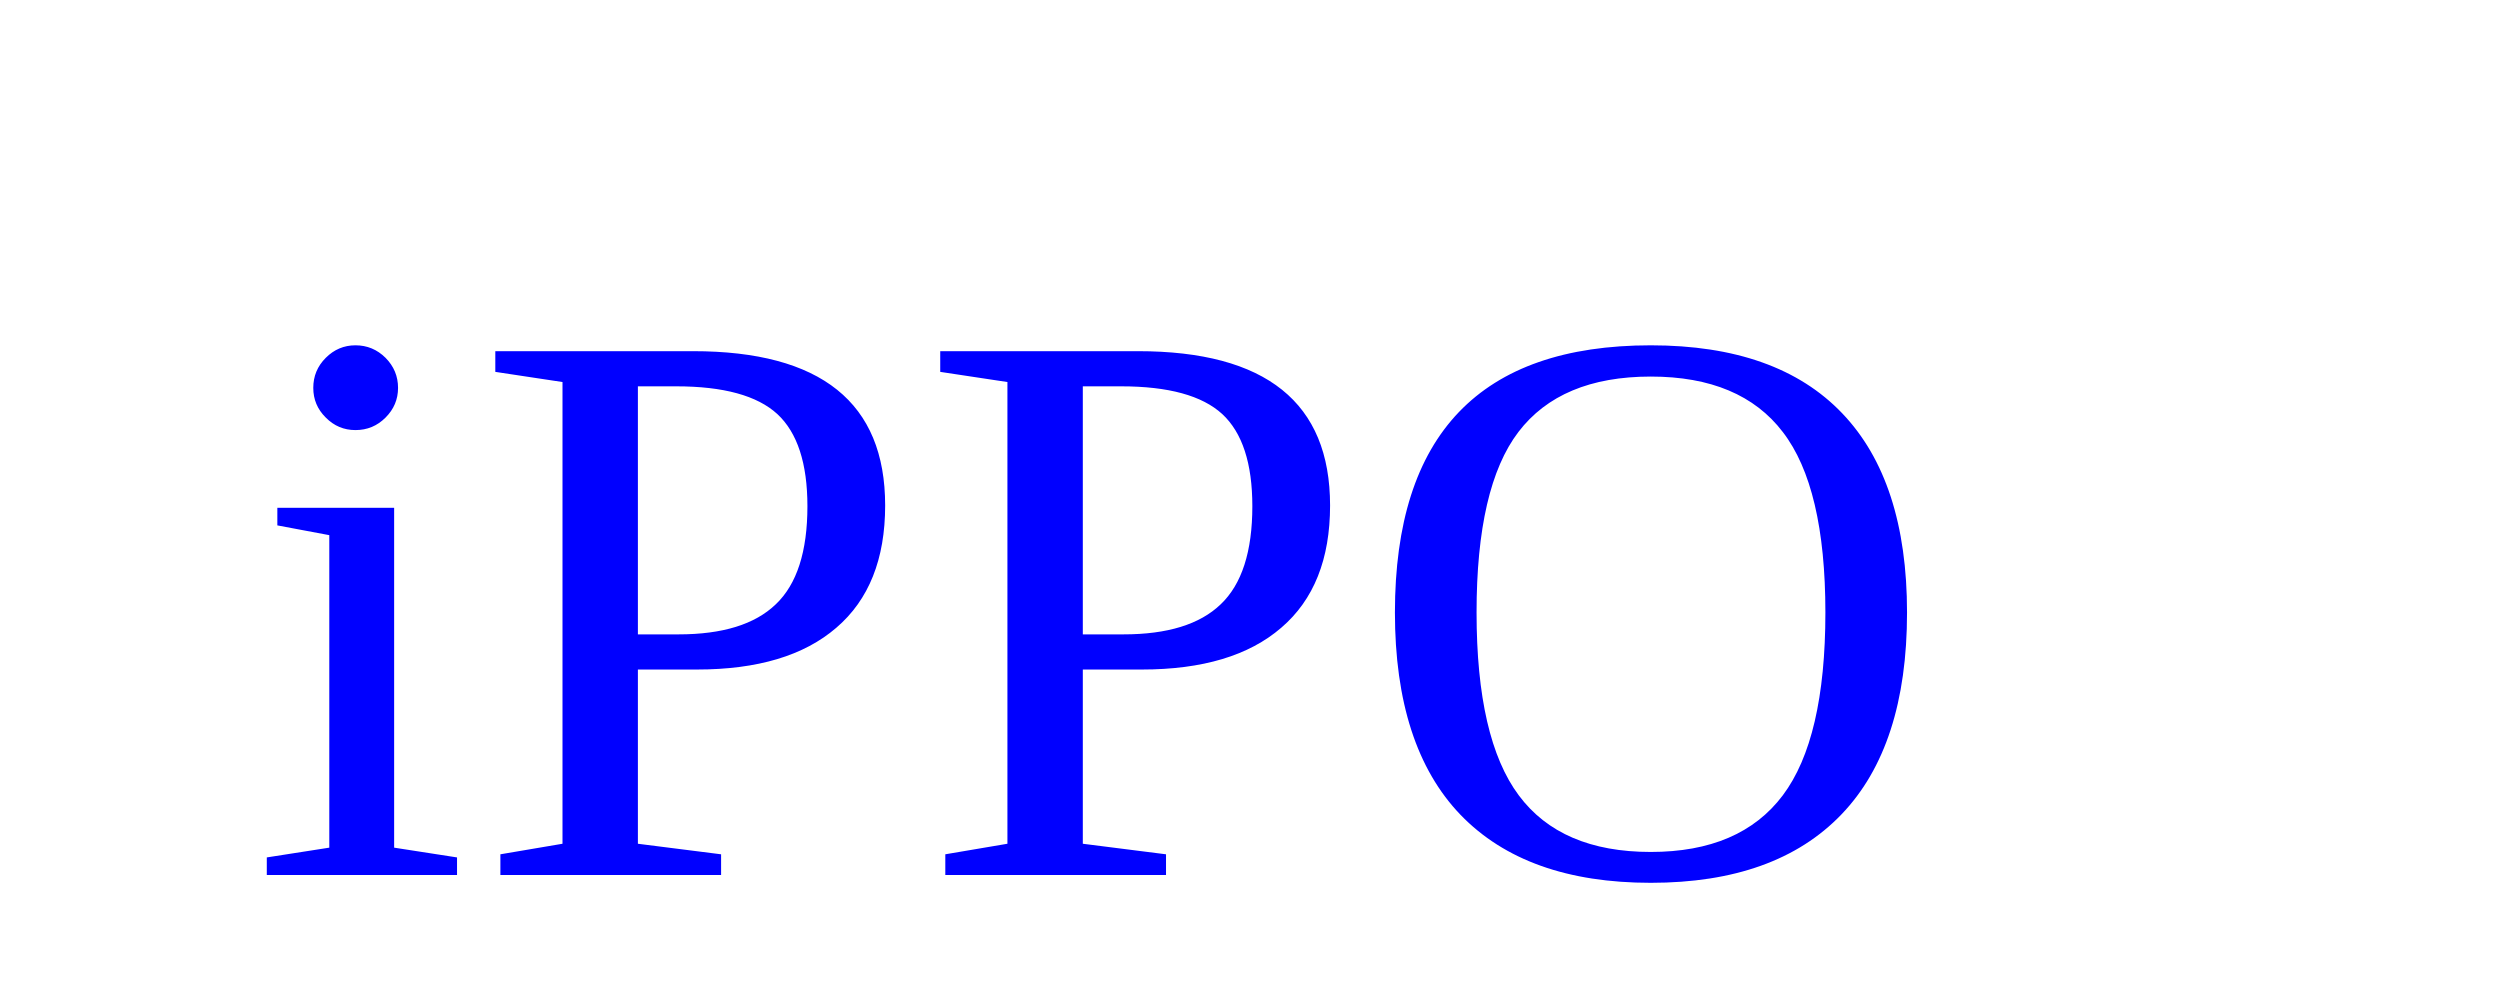
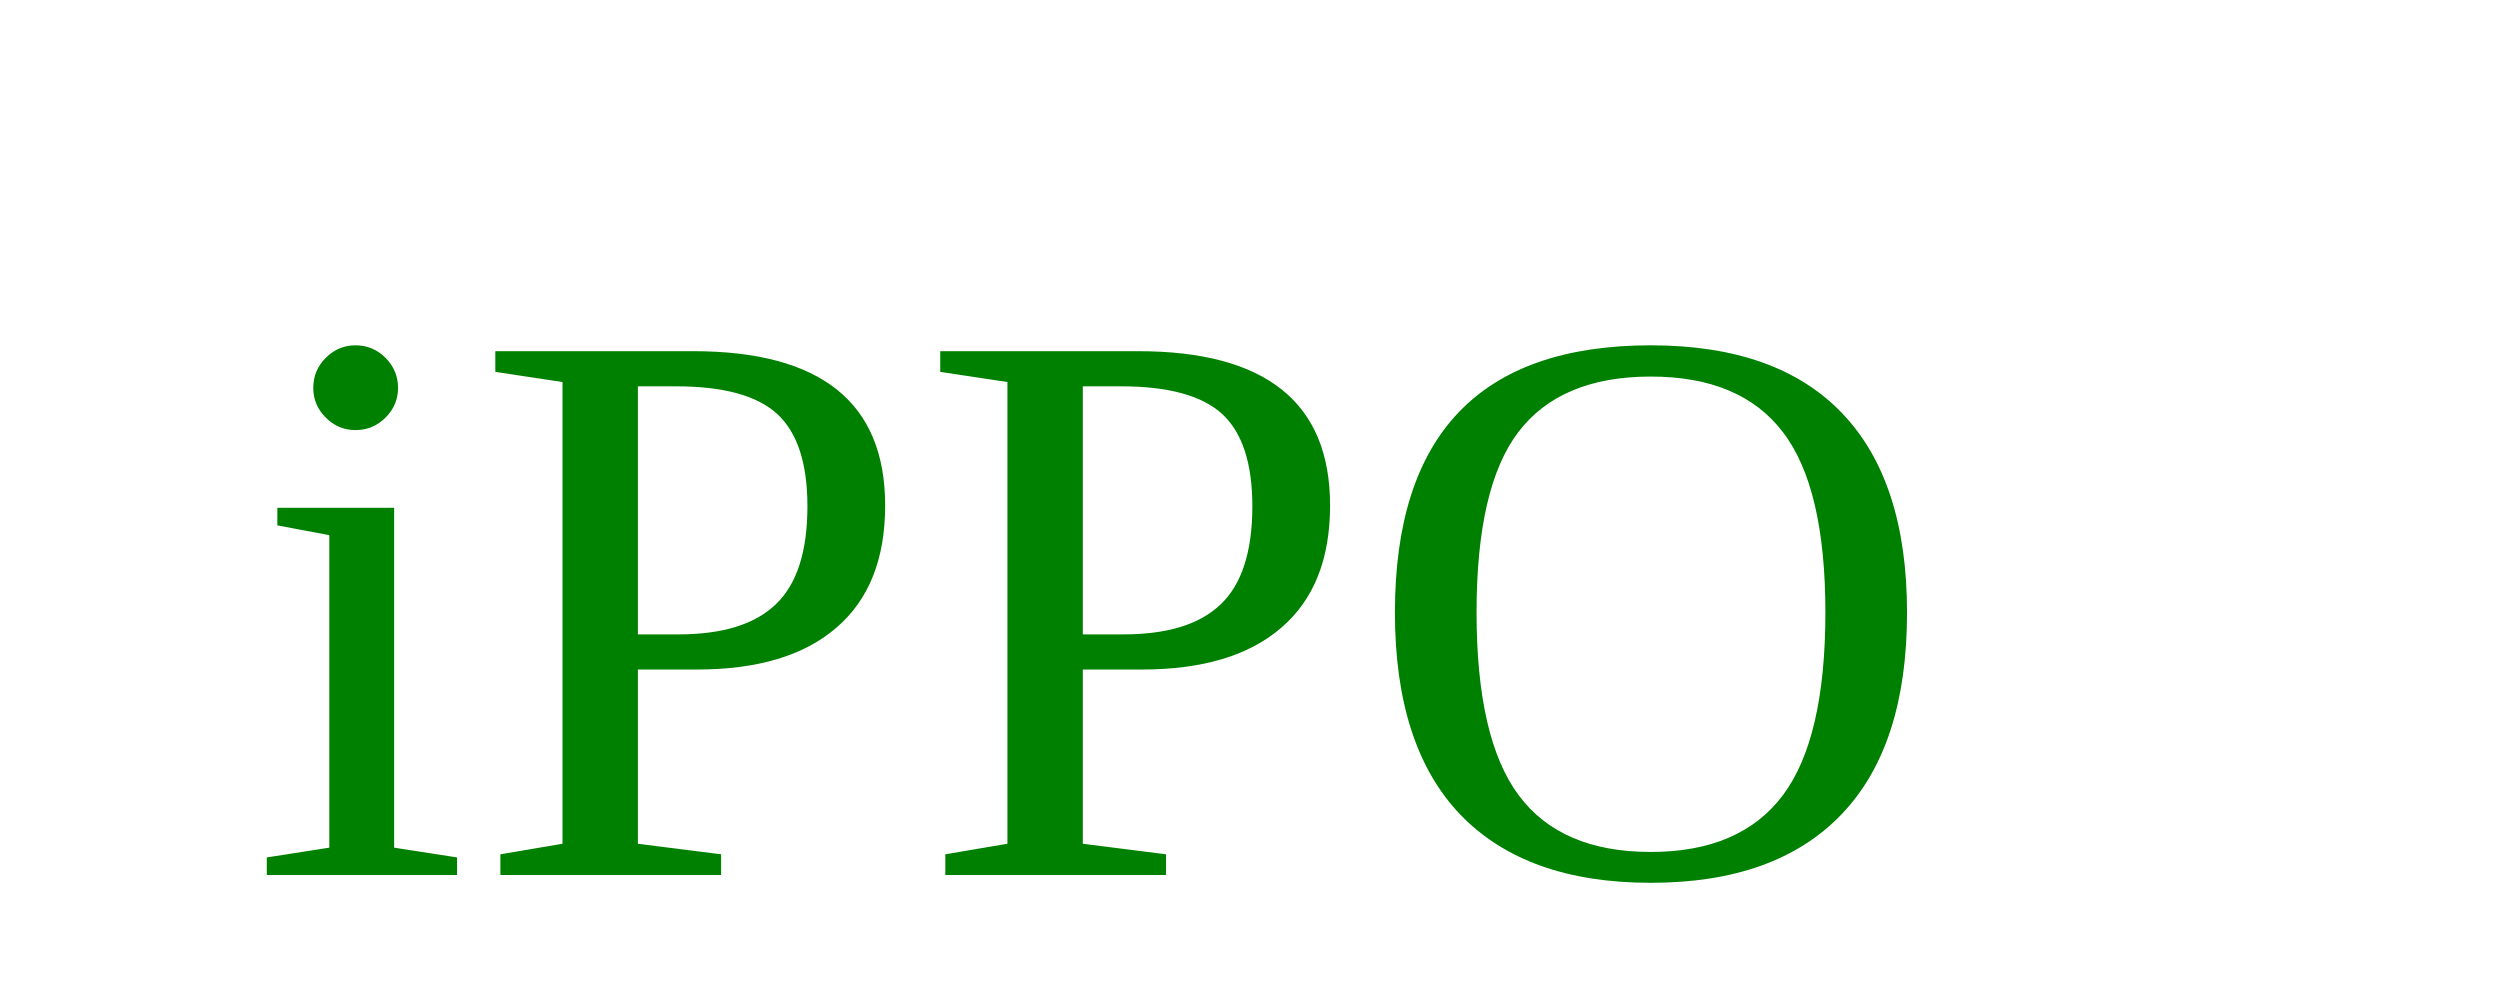
<svg xmlns="http://www.w3.org/2000/svg" version="1.1" width="100" height="40">
  <text font-size="32" x="10" y="35">
-     <tspan fill="blue">iPPO</tspan>
+     <tspan fill="green">iPPO</tspan>
  </text>
</svg>
